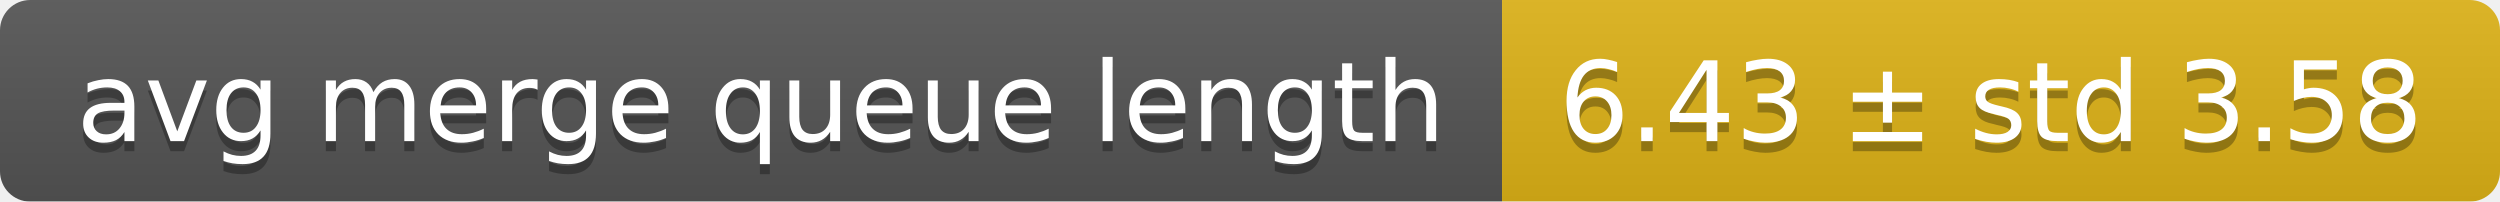
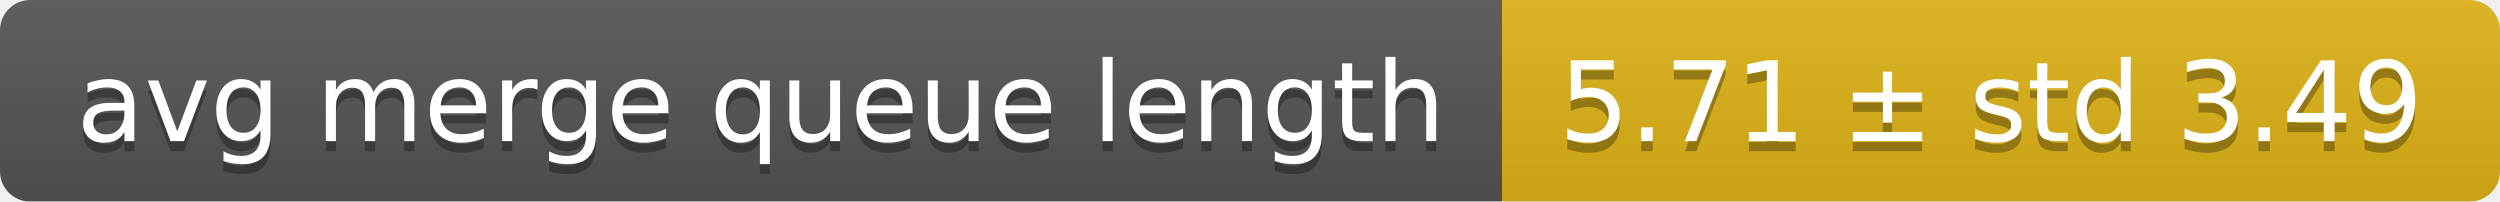
<svg xmlns="http://www.w3.org/2000/svg" width="248" height="20">
  <linearGradient id="smooth" x2="0" y2="100%">
    <stop offset="0" stop-color="#bbb" stop-opacity=".1" />
    <stop offset="1" stop-opacity=".1" />
  </linearGradient>
  <mask id="round">
    <rect width="248" height="20" rx="3" fill="#fff" />
  </mask>
  <g mask="url(#round)">
    <rect width="149" height="20" fill="#555" />
    <rect x="149" width="99" height="20" fill="#dfb317" />
    <rect width="248" height="20" fill="url(#smooth)" />
  </g>
  <g fill="#fff" text-anchor="middle" font-family="DejaVu Sans,Verdana,Geneva,sans-serif" font-size="11">
    <text x="75.5" y="15" fill="#010101" fill-opacity=".3">avg merge queue length</text>
    <text x="75.5" y="14">avg merge queue length</text>
-     <text x="197.5" y="15" fill="#010101" fill-opacity=".3">6.43 ± std 3.58</text>
-     <text x="197.5" y="14">6.43 ± std 3.58</text>
+     <text x="197.5" y="15" fill="#010101" fill-opacity=".3">5.71 ± std 3.49</text>
+     <text x="197.5" y="14">5.71 ± std 3.49</text>
  </g>
</svg>
